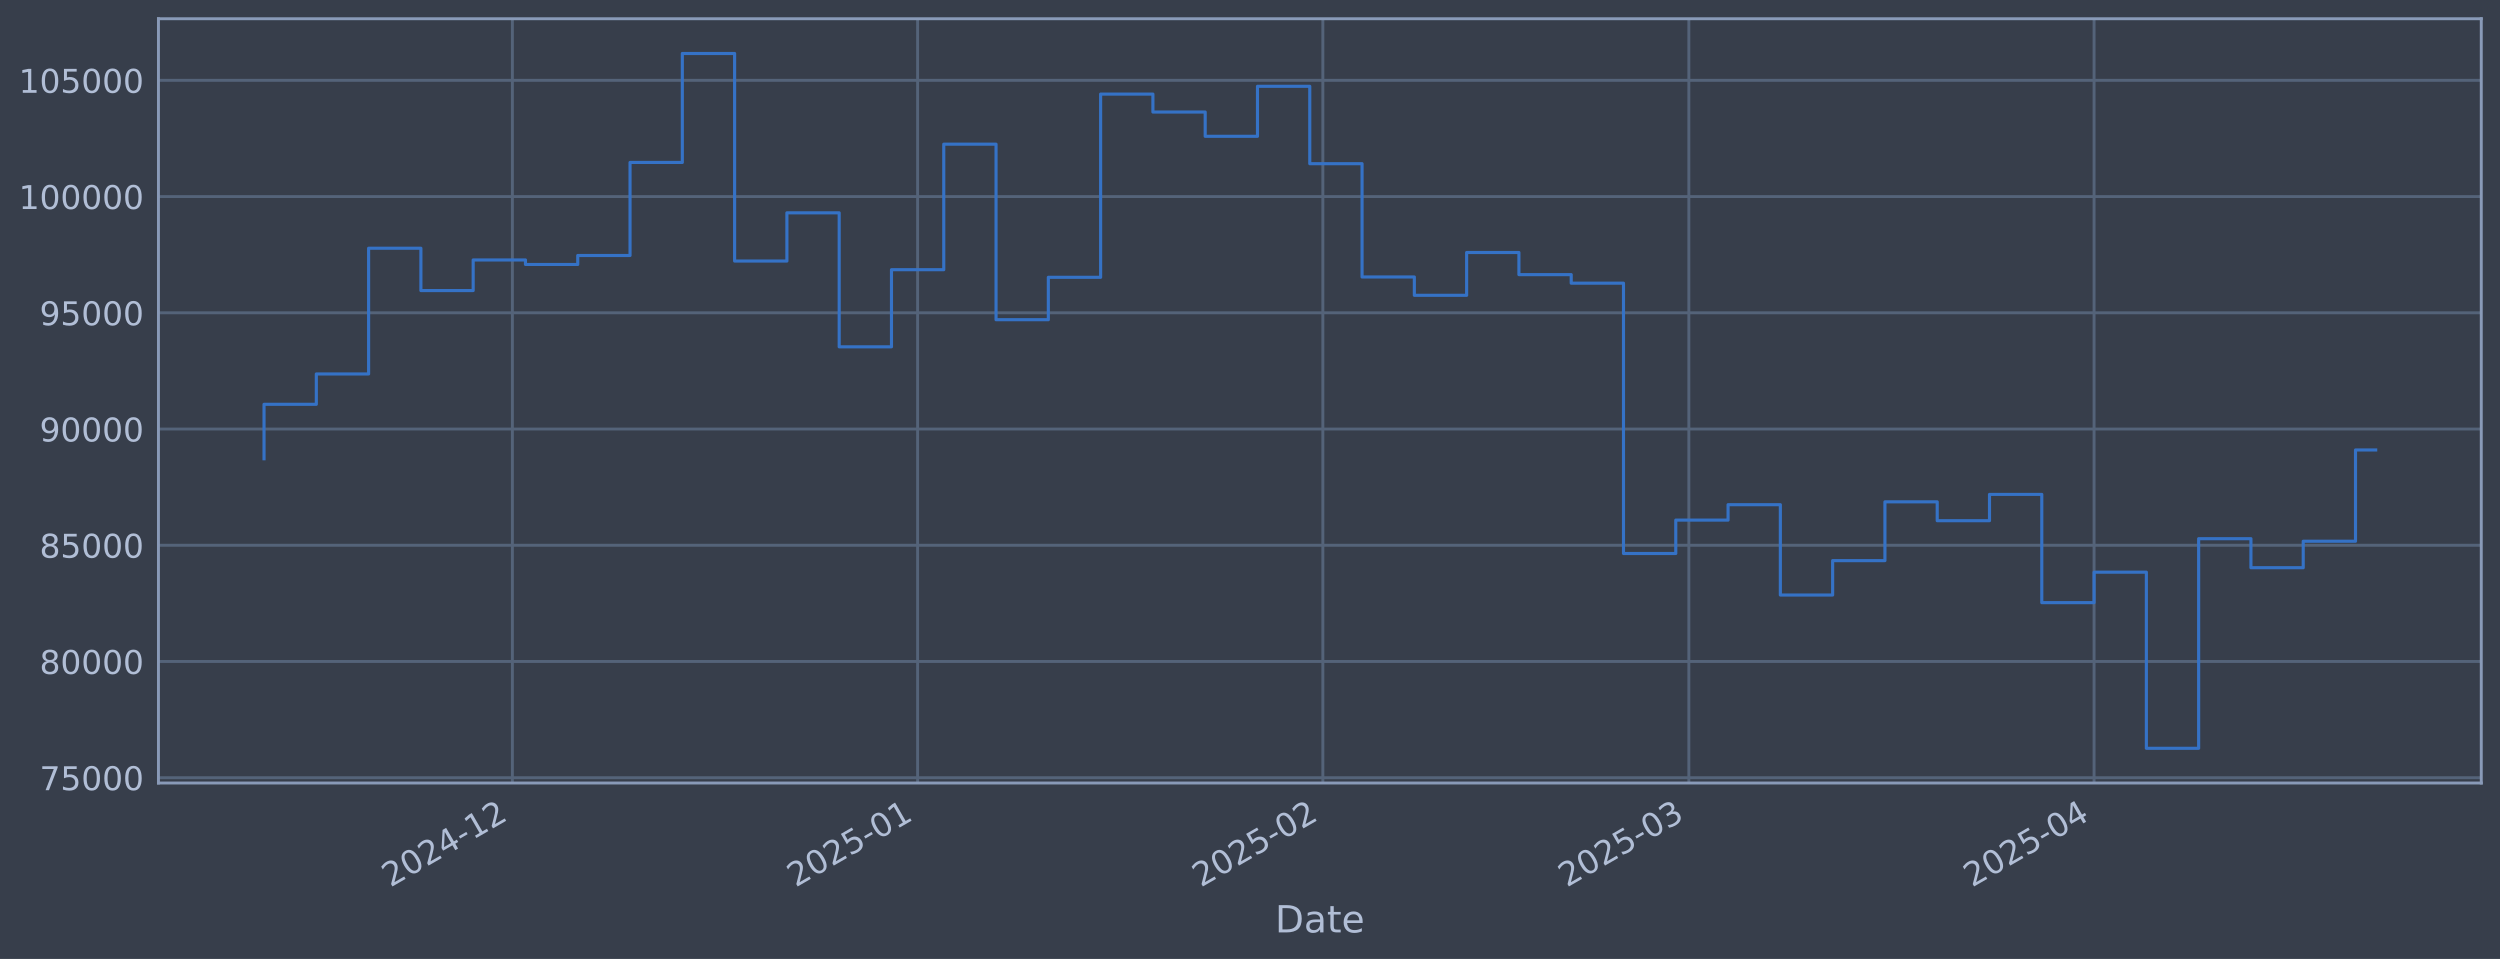
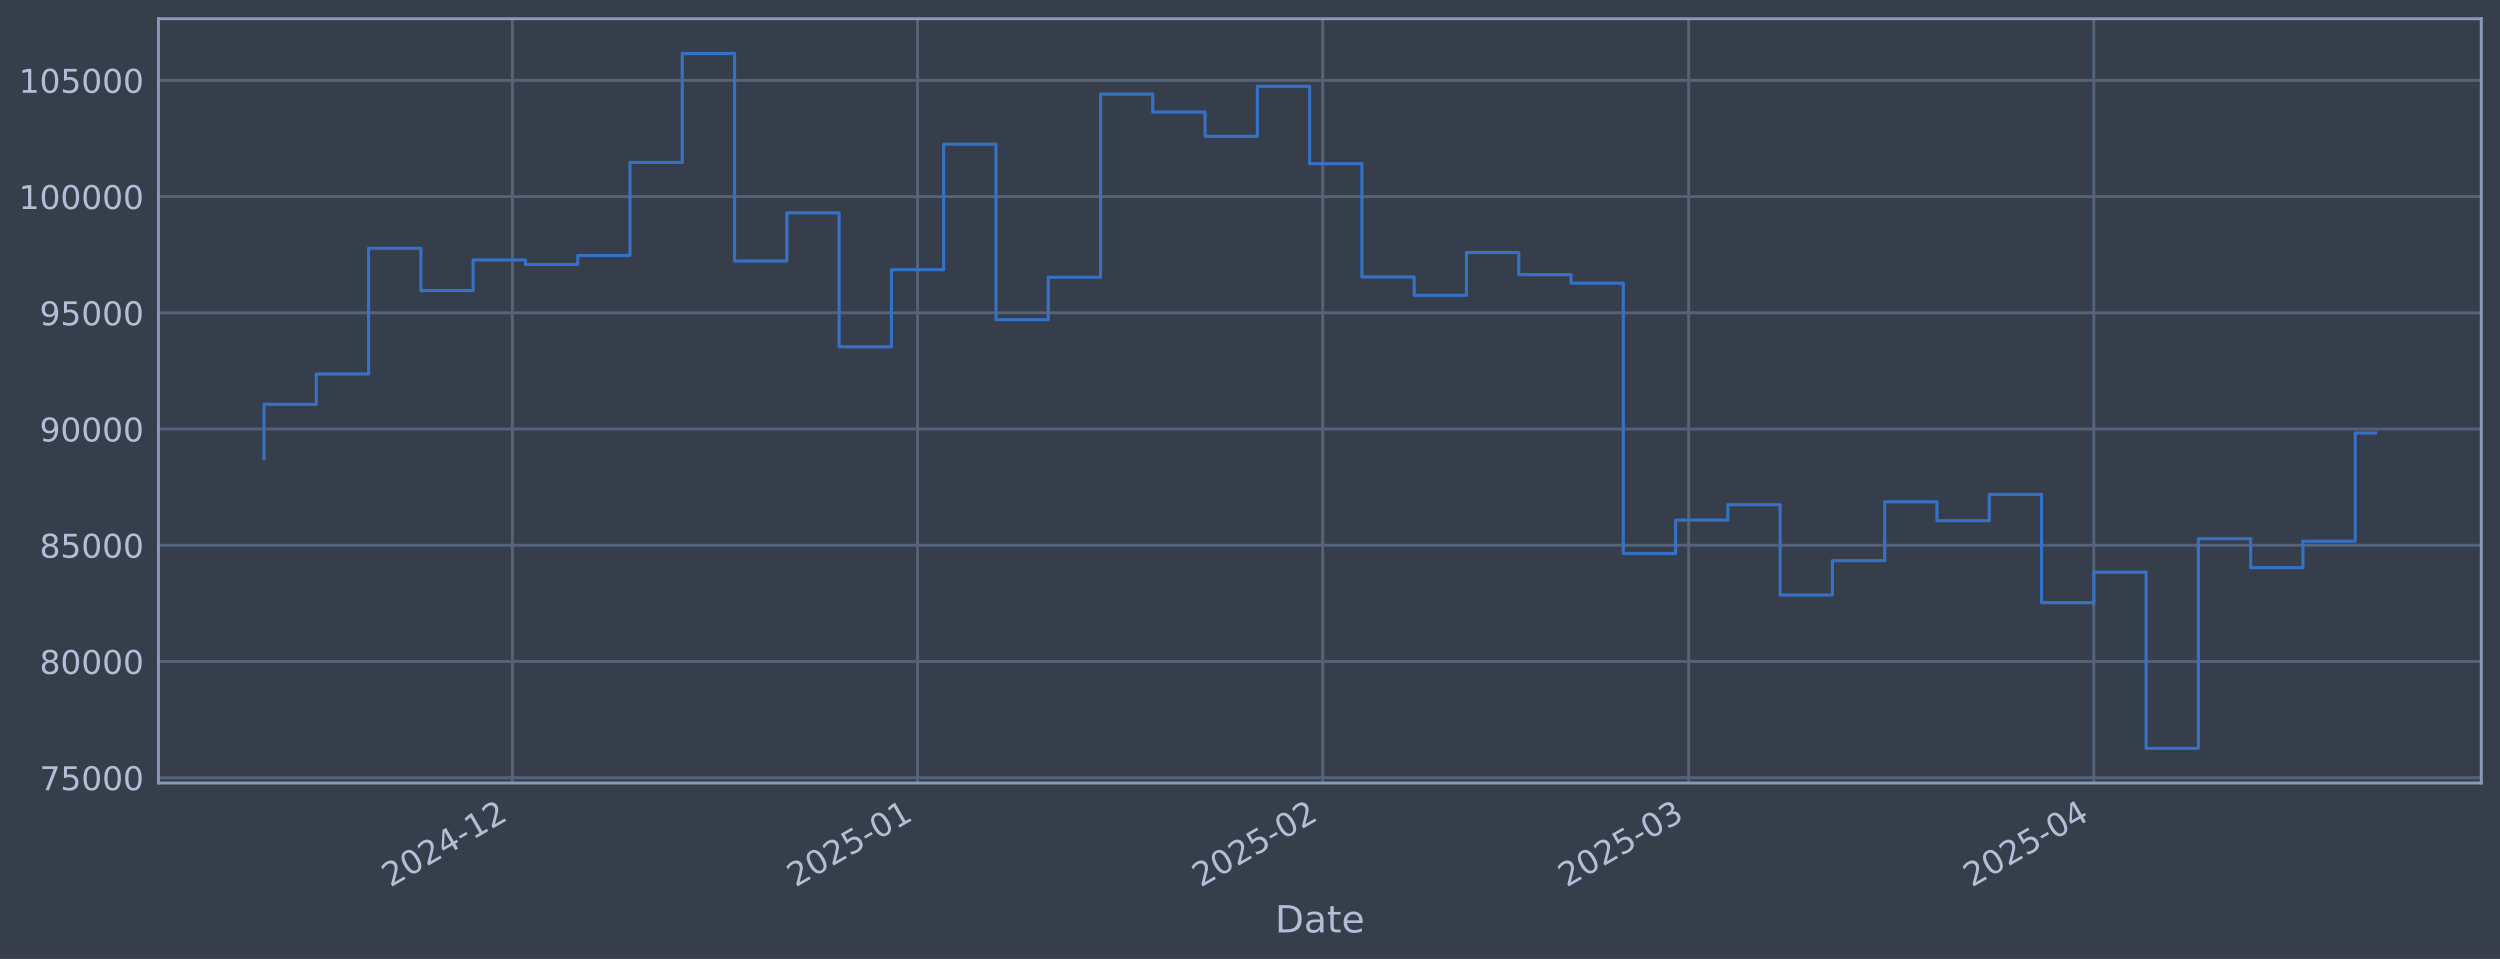
<svg xmlns="http://www.w3.org/2000/svg" xmlns:xlink="http://www.w3.org/1999/xlink" width="960.9pt" height="368.58pt" viewBox="0 0 960.9 368.58" version="1.1">
  <defs>
    <style type="text/css">*{stroke-linejoin: round; stroke-linecap: butt}</style>
  </defs>
  <g id="figure_1">
    <g id="patch_1">
      <path d="M 0 368.58  L 960.9 368.58  L 960.9 0  L 0 0  z " style="fill: #373e4b" />
    </g>
    <g id="axes_1">
      <g id="patch_2">
        <path d="M 60.901 300.96  L 953.701 300.96  L 953.701 7.2  L 60.901 7.2  z " style="fill: #373e4b" />
      </g>
      <g id="matplotlib.axis_1">
        <g id="xtick_1">
          <g id="line2d_1">
-             <path d="M 196.943 300.96  L 196.943 7.2  " clip-path="url(#pbd984f6326)" style="fill: none; stroke: #546379; stroke-width: 1.12; stroke-linecap: square" />
+             <path d="M 196.93 300.96  L 196.93 7.2  " clip-path="url(#p11b0ae4712)" style="fill: none; stroke: #546379; stroke-width: 1.12; stroke-linecap: square" />
          </g>
          <g id="line2d_2" />
          <g id="text_1">
-             <g style="fill: #b1bed6" transform="translate(150.0398 341.1745) rotate(-30) scale(0.126 -0.126)">
+             <g style="fill: #b1bed6" transform="translate(150.0269 341.1745) rotate(-30) scale(0.126 -0.126)">
              <defs>
                <path id="DejaVuSans-32" d="M 1228 531  L 3431 531  L 3431 0  L 469 0  L 469 531  Q 828 903 1448 1529  Q 2069 2156 2228 2338  Q 2531 2678 2651 2914  Q 2772 3150 2772 3378  Q 2772 3750 2511 3984  Q 2250 4219 1831 4219  Q 1534 4219 1204 4116  Q 875 4013 500 3803  L 500 4441  Q 881 4594 1212 4672  Q 1544 4750 1819 4750  Q 2544 4750 2975 4387  Q 3406 4025 3406 3419  Q 3406 3131 3298 2873  Q 3191 2616 2906 2266  Q 2828 2175 2409 1742  Q 1991 1309 1228 531  z " transform="scale(0.015625)" />
                <path id="DejaVuSans-30" d="M 2034 4250  Q 1547 4250 1301 3770  Q 1056 3291 1056 2328  Q 1056 1369 1301 889  Q 1547 409 2034 409  Q 2525 409 2770 889  Q 3016 1369 3016 2328  Q 3016 3291 2770 3770  Q 2525 4250 2034 4250  z M 2034 4750  Q 2819 4750 3233 4129  Q 3647 3509 3647 2328  Q 3647 1150 3233 529  Q 2819 -91 2034 -91  Q 1250 -91 836 529  Q 422 1150 422 2328  Q 422 3509 836 4129  Q 1250 4750 2034 4750  z " transform="scale(0.015625)" />
                <path id="DejaVuSans-34" d="M 2419 4116  L 825 1625  L 2419 1625  L 2419 4116  z M 2253 4666  L 3047 4666  L 3047 1625  L 3713 1625  L 3713 1100  L 3047 1100  L 3047 0  L 2419 0  L 2419 1100  L 313 1100  L 313 1709  L 2253 4666  z " transform="scale(0.015625)" />
                <path id="DejaVuSans-2d" d="M 313 2009  L 1997 2009  L 1997 1497  L 313 1497  L 313 2009  z " transform="scale(0.015625)" />
                <path id="DejaVuSans-31" d="M 794 531  L 1825 531  L 1825 4091  L 703 3866  L 703 4441  L 1819 4666  L 2450 4666  L 2450 531  L 3481 531  L 3481 0  L 794 0  L 794 531  z " transform="scale(0.015625)" />
              </defs>
              <use xlink:href="#DejaVuSans-32" />
              <use xlink:href="#DejaVuSans-30" transform="translate(63.62305 0)" />
              <use xlink:href="#DejaVuSans-32" transform="translate(127.2461 0)" />
              <use xlink:href="#DejaVuSans-34" transform="translate(190.8691 0)" />
              <use xlink:href="#DejaVuSans-2d" transform="translate(254.4922 0)" />
              <use xlink:href="#DejaVuSans-31" transform="translate(290.5762 0)" />
              <use xlink:href="#DejaVuSans-32" transform="translate(354.1992 0)" />
            </g>
          </g>
        </g>
        <g id="xtick_2">
          <g id="line2d_3">
-             <path d="M 352.695 300.96  L 352.695 7.2  " clip-path="url(#pbd984f6326)" style="fill: none; stroke: #546379; stroke-width: 1.12; stroke-linecap: square" />
+             <path d="M 352.661 300.96  L 352.661 7.2  " clip-path="url(#p11b0ae4712)" style="fill: none; stroke: #546379; stroke-width: 1.12; stroke-linecap: square" />
          </g>
          <g id="line2d_4" />
          <g id="text_2">
-             <g style="fill: #b1bed6" transform="translate(305.7915 341.1745) rotate(-30) scale(0.126 -0.126)">
+             <g style="fill: #b1bed6" transform="translate(305.7576 341.1745) rotate(-30) scale(0.126 -0.126)">
              <defs>
                <path id="DejaVuSans-35" d="M 691 4666  L 3169 4666  L 3169 4134  L 1269 4134  L 1269 2991  Q 1406 3038 1543 3061  Q 1681 3084 1819 3084  Q 2600 3084 3056 2656  Q 3513 2228 3513 1497  Q 3513 744 3044 326  Q 2575 -91 1722 -91  Q 1428 -91 1123 -41  Q 819 9 494 109  L 494 744  Q 775 591 1075 516  Q 1375 441 1709 441  Q 2250 441 2565 725  Q 2881 1009 2881 1497  Q 2881 1984 2565 2268  Q 2250 2553 1709 2553  Q 1456 2553 1204 2497  Q 953 2441 691 2322  L 691 4666  z " transform="scale(0.015625)" />
              </defs>
              <use xlink:href="#DejaVuSans-32" />
              <use xlink:href="#DejaVuSans-30" transform="translate(63.62305 0)" />
              <use xlink:href="#DejaVuSans-32" transform="translate(127.2461 0)" />
              <use xlink:href="#DejaVuSans-35" transform="translate(190.8691 0)" />
              <use xlink:href="#DejaVuSans-2d" transform="translate(254.4922 0)" />
              <use xlink:href="#DejaVuSans-30" transform="translate(290.5762 0)" />
              <use xlink:href="#DejaVuSans-31" transform="translate(354.1992 0)" />
            </g>
          </g>
        </g>
        <g id="xtick_3">
          <g id="line2d_5">
-             <path d="M 508.446 300.96  L 508.446 7.2  " clip-path="url(#pbd984f6326)" style="fill: none; stroke: #546379; stroke-width: 1.12; stroke-linecap: square" />
+             <path d="M 508.392 300.96  L 508.392 7.2  " clip-path="url(#p11b0ae4712)" style="fill: none; stroke: #546379; stroke-width: 1.12; stroke-linecap: square" />
          </g>
          <g id="line2d_6" />
          <g id="text_3">
-             <g style="fill: #b1bed6" transform="translate(461.5432 341.1745) rotate(-30) scale(0.126 -0.126)">
+             <g style="fill: #b1bed6" transform="translate(461.4883 341.1745) rotate(-30) scale(0.126 -0.126)">
              <use xlink:href="#DejaVuSans-32" />
              <use xlink:href="#DejaVuSans-30" transform="translate(63.62305 0)" />
              <use xlink:href="#DejaVuSans-32" transform="translate(127.2461 0)" />
              <use xlink:href="#DejaVuSans-35" transform="translate(190.8691 0)" />
              <use xlink:href="#DejaVuSans-2d" transform="translate(254.4922 0)" />
              <use xlink:href="#DejaVuSans-30" transform="translate(290.5762 0)" />
              <use xlink:href="#DejaVuSans-32" transform="translate(354.1992 0)" />
            </g>
          </g>
        </g>
        <g id="xtick_4">
          <g id="line2d_7">
-             <path d="M 649.125 300.96  L 649.125 7.2  " clip-path="url(#pbd984f6326)" style="fill: none; stroke: #546379; stroke-width: 1.12; stroke-linecap: square" />
+             <path d="M 649.052 300.96  L 649.052 7.2  " clip-path="url(#p11b0ae4712)" style="fill: none; stroke: #546379; stroke-width: 1.12; stroke-linecap: square" />
          </g>
          <g id="line2d_8" />
          <g id="text_4">
-             <g style="fill: #b1bed6" transform="translate(602.2222 341.1745) rotate(-30) scale(0.126 -0.126)">
+             <g style="fill: #b1bed6" transform="translate(602.1483 341.1745) rotate(-30) scale(0.126 -0.126)">
              <defs>
                <path id="DejaVuSans-33" d="M 2597 2516  Q 3050 2419 3304 2112  Q 3559 1806 3559 1356  Q 3559 666 3084 287  Q 2609 -91 1734 -91  Q 1441 -91 1130 -33  Q 819 25 488 141  L 488 750  Q 750 597 1062 519  Q 1375 441 1716 441  Q 2309 441 2620 675  Q 2931 909 2931 1356  Q 2931 1769 2642 2001  Q 2353 2234 1838 2234  L 1294 2234  L 1294 2753  L 1863 2753  Q 2328 2753 2575 2939  Q 2822 3125 2822 3475  Q 2822 3834 2567 4026  Q 2313 4219 1838 4219  Q 1578 4219 1281 4162  Q 984 4106 628 3988  L 628 4550  Q 988 4650 1302 4700  Q 1616 4750 1894 4750  Q 2613 4750 3031 4423  Q 3450 4097 3450 3541  Q 3450 3153 3228 2886  Q 3006 2619 2597 2516  z " transform="scale(0.015625)" />
              </defs>
              <use xlink:href="#DejaVuSans-32" />
              <use xlink:href="#DejaVuSans-30" transform="translate(63.62305 0)" />
              <use xlink:href="#DejaVuSans-32" transform="translate(127.2461 0)" />
              <use xlink:href="#DejaVuSans-35" transform="translate(190.8691 0)" />
              <use xlink:href="#DejaVuSans-2d" transform="translate(254.4922 0)" />
              <use xlink:href="#DejaVuSans-30" transform="translate(290.5762 0)" />
              <use xlink:href="#DejaVuSans-33" transform="translate(354.1992 0)" />
            </g>
          </g>
        </g>
        <g id="xtick_5">
          <g id="line2d_9">
-             <path d="M 804.877 300.96  L 804.877 7.2  " clip-path="url(#pbd984f6326)" style="fill: none; stroke: #546379; stroke-width: 1.12; stroke-linecap: square" />
+             <path d="M 804.782 300.96  L 804.782 7.2  " clip-path="url(#p11b0ae4712)" style="fill: none; stroke: #546379; stroke-width: 1.12; stroke-linecap: square" />
          </g>
          <g id="line2d_10" />
          <g id="text_5">
-             <g style="fill: #b1bed6" transform="translate(757.9739 341.1745) rotate(-30) scale(0.126 -0.126)">
+             <g style="fill: #b1bed6" transform="translate(757.879 341.1745) rotate(-30) scale(0.126 -0.126)">
              <use xlink:href="#DejaVuSans-32" />
              <use xlink:href="#DejaVuSans-30" transform="translate(63.62305 0)" />
              <use xlink:href="#DejaVuSans-32" transform="translate(127.2461 0)" />
              <use xlink:href="#DejaVuSans-35" transform="translate(190.8691 0)" />
              <use xlink:href="#DejaVuSans-2d" transform="translate(254.4922 0)" />
              <use xlink:href="#DejaVuSans-30" transform="translate(290.5762 0)" />
              <use xlink:href="#DejaVuSans-34" transform="translate(354.1992 0)" />
            </g>
          </g>
        </g>
        <g id="text_6">
          <g style="fill: #b1bed6" transform="translate(490.0914 358.3856) scale(0.144 -0.144)">
            <defs>
              <path id="DejaVuSans-44" d="M 1259 4147  L 1259 519  L 2022 519  Q 2988 519 3436 956  Q 3884 1394 3884 2338  Q 3884 3275 3436 3711  Q 2988 4147 2022 4147  L 1259 4147  z M 628 4666  L 1925 4666  Q 3281 4666 3915 4102  Q 4550 3538 4550 2338  Q 4550 1131 3912 565  Q 3275 0 1925 0  L 628 0  L 628 4666  z " transform="scale(0.015625)" />
              <path id="DejaVuSans-61" d="M 2194 1759  Q 1497 1759 1228 1600  Q 959 1441 959 1056  Q 959 750 1161 570  Q 1363 391 1709 391  Q 2188 391 2477 730  Q 2766 1069 2766 1631  L 2766 1759  L 2194 1759  z M 3341 1997  L 3341 0  L 2766 0  L 2766 531  Q 2569 213 2275 61  Q 1981 -91 1556 -91  Q 1019 -91 701 211  Q 384 513 384 1019  Q 384 1609 779 1909  Q 1175 2209 1959 2209  L 2766 2209  L 2766 2266  Q 2766 2663 2505 2880  Q 2244 3097 1772 3097  Q 1472 3097 1187 3025  Q 903 2953 641 2809  L 641 3341  Q 956 3463 1253 3523  Q 1550 3584 1831 3584  Q 2591 3584 2966 3190  Q 3341 2797 3341 1997  z " transform="scale(0.015625)" />
              <path id="DejaVuSans-74" d="M 1172 4494  L 1172 3500  L 2356 3500  L 2356 3053  L 1172 3053  L 1172 1153  Q 1172 725 1289 603  Q 1406 481 1766 481  L 2356 481  L 2356 0  L 1766 0  Q 1100 0 847 248  Q 594 497 594 1153  L 594 3053  L 172 3053  L 172 3500  L 594 3500  L 594 4494  L 1172 4494  z " transform="scale(0.015625)" />
              <path id="DejaVuSans-65" d="M 3597 1894  L 3597 1613  L 953 1613  Q 991 1019 1311 708  Q 1631 397 2203 397  Q 2534 397 2845 478  Q 3156 559 3463 722  L 3463 178  Q 3153 47 2828 -22  Q 2503 -91 2169 -91  Q 1331 -91 842 396  Q 353 884 353 1716  Q 353 2575 817 3079  Q 1281 3584 2069 3584  Q 2775 3584 3186 3129  Q 3597 2675 3597 1894  z M 3022 2063  Q 3016 2534 2758 2815  Q 2500 3097 2075 3097  Q 1594 3097 1305 2825  Q 1016 2553 972 2059  L 3022 2063  z " transform="scale(0.015625)" />
            </defs>
            <use xlink:href="#DejaVuSans-44" />
            <use xlink:href="#DejaVuSans-61" transform="translate(77.00195 0)" />
            <use xlink:href="#DejaVuSans-74" transform="translate(138.2812 0)" />
            <use xlink:href="#DejaVuSans-65" transform="translate(177.4902 0)" />
          </g>
        </g>
      </g>
      <g id="matplotlib.axis_2">
        <g id="ytick_1">
          <g id="line2d_11">
-             <path d="M 60.901 298.924  L 953.701 298.924  " clip-path="url(#pbd984f6326)" style="fill: none; stroke: #546379; stroke-width: 1.12; stroke-linecap: square" />
+             <path d="M 60.901 298.924  L 953.701 298.924  " clip-path="url(#p11b0ae4712)" style="fill: none; stroke: #546379; stroke-width: 1.12; stroke-linecap: square" />
          </g>
          <g id="line2d_12" />
          <g id="text_7">
            <g style="fill: #b1bed6" transform="translate(15.21675 303.7108) scale(0.126 -0.126)">
              <defs>
                <path id="DejaVuSans-37" d="M 525 4666  L 3525 4666  L 3525 4397  L 1831 0  L 1172 0  L 2766 4134  L 525 4134  L 525 4666  z " transform="scale(0.015625)" />
              </defs>
              <use xlink:href="#DejaVuSans-37" />
              <use xlink:href="#DejaVuSans-35" transform="translate(63.62305 0)" />
              <use xlink:href="#DejaVuSans-30" transform="translate(127.2461 0)" />
              <use xlink:href="#DejaVuSans-30" transform="translate(190.8691 0)" />
              <use xlink:href="#DejaVuSans-30" transform="translate(254.4922 0)" />
            </g>
          </g>
        </g>
        <g id="ytick_2">
          <g id="line2d_13">
-             <path d="M 60.901 254.25  L 953.701 254.25  " clip-path="url(#pbd984f6326)" style="fill: none; stroke: #546379; stroke-width: 1.12; stroke-linecap: square" />
+             <path d="M 60.901 254.25  L 953.701 254.25  " clip-path="url(#p11b0ae4712)" style="fill: none; stroke: #546379; stroke-width: 1.12; stroke-linecap: square" />
          </g>
          <g id="line2d_14" />
          <g id="text_8">
            <g style="fill: #b1bed6" transform="translate(15.21675 259.037) scale(0.126 -0.126)">
              <defs>
                <path id="DejaVuSans-38" d="M 2034 2216  Q 1584 2216 1326 1975  Q 1069 1734 1069 1313  Q 1069 891 1326 650  Q 1584 409 2034 409  Q 2484 409 2743 651  Q 3003 894 3003 1313  Q 3003 1734 2745 1975  Q 2488 2216 2034 2216  z M 1403 2484  Q 997 2584 770 2862  Q 544 3141 544 3541  Q 544 4100 942 4425  Q 1341 4750 2034 4750  Q 2731 4750 3128 4425  Q 3525 4100 3525 3541  Q 3525 3141 3298 2862  Q 3072 2584 2669 2484  Q 3125 2378 3379 2068  Q 3634 1759 3634 1313  Q 3634 634 3220 271  Q 2806 -91 2034 -91  Q 1263 -91 848 271  Q 434 634 434 1313  Q 434 1759 690 2068  Q 947 2378 1403 2484  z M 1172 3481  Q 1172 3119 1398 2916  Q 1625 2713 2034 2713  Q 2441 2713 2670 2916  Q 2900 3119 2900 3481  Q 2900 3844 2670 4047  Q 2441 4250 2034 4250  Q 1625 4250 1398 4047  Q 1172 3844 1172 3481  z " transform="scale(0.015625)" />
              </defs>
              <use xlink:href="#DejaVuSans-38" />
              <use xlink:href="#DejaVuSans-30" transform="translate(63.62305 0)" />
              <use xlink:href="#DejaVuSans-30" transform="translate(127.2461 0)" />
              <use xlink:href="#DejaVuSans-30" transform="translate(190.8691 0)" />
              <use xlink:href="#DejaVuSans-30" transform="translate(254.4922 0)" />
            </g>
          </g>
        </g>
        <g id="ytick_3">
          <g id="line2d_15">
-             <path d="M 60.901 209.576  L 953.701 209.576  " clip-path="url(#pbd984f6326)" style="fill: none; stroke: #546379; stroke-width: 1.12; stroke-linecap: square" />
+             <path d="M 60.901 209.576  L 953.701 209.576  " clip-path="url(#p11b0ae4712)" style="fill: none; stroke: #546379; stroke-width: 1.12; stroke-linecap: square" />
          </g>
          <g id="line2d_16" />
          <g id="text_9">
            <g style="fill: #b1bed6" transform="translate(15.21675 214.3633) scale(0.126 -0.126)">
              <use xlink:href="#DejaVuSans-38" />
              <use xlink:href="#DejaVuSans-35" transform="translate(63.62305 0)" />
              <use xlink:href="#DejaVuSans-30" transform="translate(127.2461 0)" />
              <use xlink:href="#DejaVuSans-30" transform="translate(190.8691 0)" />
              <use xlink:href="#DejaVuSans-30" transform="translate(254.4922 0)" />
            </g>
          </g>
        </g>
        <g id="ytick_4">
          <g id="line2d_17">
-             <path d="M 60.901 164.903  L 953.701 164.903  " clip-path="url(#pbd984f6326)" style="fill: none; stroke: #546379; stroke-width: 1.12; stroke-linecap: square" />
+             <path d="M 60.901 164.903  L 953.701 164.903  " clip-path="url(#p11b0ae4712)" style="fill: none; stroke: #546379; stroke-width: 1.12; stroke-linecap: square" />
          </g>
          <g id="line2d_18" />
          <g id="text_10">
            <g style="fill: #b1bed6" transform="translate(15.21675 169.6896) scale(0.126 -0.126)">
              <defs>
                <path id="DejaVuSans-39" d="M 703 97  L 703 672  Q 941 559 1184 500  Q 1428 441 1663 441  Q 2288 441 2617 861  Q 2947 1281 2994 2138  Q 2813 1869 2534 1725  Q 2256 1581 1919 1581  Q 1219 1581 811 2004  Q 403 2428 403 3163  Q 403 3881 828 4315  Q 1253 4750 1959 4750  Q 2769 4750 3195 4129  Q 3622 3509 3622 2328  Q 3622 1225 3098 567  Q 2575 -91 1691 -91  Q 1453 -91 1209 -44  Q 966 3 703 97  z M 1959 2075  Q 2384 2075 2632 2365  Q 2881 2656 2881 3163  Q 2881 3666 2632 3958  Q 2384 4250 1959 4250  Q 1534 4250 1286 3958  Q 1038 3666 1038 3163  Q 1038 2656 1286 2365  Q 1534 2075 1959 2075  z " transform="scale(0.015625)" />
              </defs>
              <use xlink:href="#DejaVuSans-39" />
              <use xlink:href="#DejaVuSans-30" transform="translate(63.62305 0)" />
              <use xlink:href="#DejaVuSans-30" transform="translate(127.2461 0)" />
              <use xlink:href="#DejaVuSans-30" transform="translate(190.8691 0)" />
              <use xlink:href="#DejaVuSans-30" transform="translate(254.4922 0)" />
            </g>
          </g>
        </g>
        <g id="ytick_5">
          <g id="line2d_19">
-             <path d="M 60.901 120.229  L 953.701 120.229  " clip-path="url(#pbd984f6326)" style="fill: none; stroke: #546379; stroke-width: 1.12; stroke-linecap: square" />
+             <path d="M 60.901 120.229  L 953.701 120.229  " clip-path="url(#p11b0ae4712)" style="fill: none; stroke: #546379; stroke-width: 1.12; stroke-linecap: square" />
          </g>
          <g id="line2d_20" />
          <g id="text_11">
            <g style="fill: #b1bed6" transform="translate(15.21675 125.0159) scale(0.126 -0.126)">
              <use xlink:href="#DejaVuSans-39" />
              <use xlink:href="#DejaVuSans-35" transform="translate(63.62305 0)" />
              <use xlink:href="#DejaVuSans-30" transform="translate(127.2461 0)" />
              <use xlink:href="#DejaVuSans-30" transform="translate(190.8691 0)" />
              <use xlink:href="#DejaVuSans-30" transform="translate(254.4922 0)" />
            </g>
          </g>
        </g>
        <g id="ytick_6">
          <g id="line2d_21">
-             <path d="M 60.901 75.555  L 953.701 75.555  " clip-path="url(#pbd984f6326)" style="fill: none; stroke: #546379; stroke-width: 1.12; stroke-linecap: square" />
+             <path d="M 60.901 75.555  L 953.701 75.555  " clip-path="url(#p11b0ae4712)" style="fill: none; stroke: #546379; stroke-width: 1.12; stroke-linecap: square" />
          </g>
          <g id="line2d_22" />
          <g id="text_12">
            <g style="fill: #b1bed6" transform="translate(7.2 80.34213) scale(0.126 -0.126)">
              <use xlink:href="#DejaVuSans-31" />
              <use xlink:href="#DejaVuSans-30" transform="translate(63.62305 0)" />
              <use xlink:href="#DejaVuSans-30" transform="translate(127.2461 0)" />
              <use xlink:href="#DejaVuSans-30" transform="translate(190.8691 0)" />
              <use xlink:href="#DejaVuSans-30" transform="translate(254.4922 0)" />
              <use xlink:href="#DejaVuSans-30" transform="translate(318.1152 0)" />
            </g>
          </g>
        </g>
        <g id="ytick_7">
          <g id="line2d_23">
-             <path d="M 60.901 30.881  L 953.701 30.881  " clip-path="url(#pbd984f6326)" style="fill: none; stroke: #546379; stroke-width: 1.12; stroke-linecap: square" />
+             <path d="M 60.901 30.881  L 953.701 30.881  " clip-path="url(#p11b0ae4712)" style="fill: none; stroke: #546379; stroke-width: 1.12; stroke-linecap: square" />
          </g>
          <g id="line2d_24" />
          <g id="text_13">
            <g style="fill: #b1bed6" transform="translate(7.2 35.6684) scale(0.126 -0.126)">
              <use xlink:href="#DejaVuSans-31" />
              <use xlink:href="#DejaVuSans-30" transform="translate(63.62305 0)" />
              <use xlink:href="#DejaVuSans-35" transform="translate(127.2461 0)" />
              <use xlink:href="#DejaVuSans-30" transform="translate(190.8691 0)" />
              <use xlink:href="#DejaVuSans-30" transform="translate(254.4922 0)" />
              <use xlink:href="#DejaVuSans-30" transform="translate(318.1152 0)" />
            </g>
          </g>
        </g>
      </g>
      <g id="line2d_25">
-         <path d="M 101.482 176.341  L 101.482 155.403  L 121.579 155.403  L 121.579 143.732  L 141.676 143.732  L 141.676 95.418  L 161.773 95.418  L 161.773 111.678  L 181.87 111.678  L 181.87 99.915  L 201.967 99.915  L 201.967 101.649  L 222.064 101.649  L 222.064 98.2  L 242.161 98.2  L 242.161 62.443  L 262.258 62.443  L 262.258 20.553  L 282.355 20.553  L 282.355 100.335  L 302.452 100.335  L 302.452 81.808  L 322.549 81.808  L 322.549 133.306  L 342.646 133.306  L 342.646 103.667  L 362.743 103.667  L 362.743 55.422  L 382.84 55.422  L 382.84 122.885  L 402.937 122.885  L 402.937 106.584  L 423.034 106.584  L 423.034 36.163  L 443.131 36.163  L 443.131 43.059  L 463.228 43.059  L 463.228 52.391  L 483.325 52.391  L 483.325 33.169  L 503.422 33.169  L 503.422 62.915  L 523.519 62.915  L 523.519 106.463  L 543.616 106.463  L 543.616 113.51  L 563.713 113.51  L 563.713 97.056  L 583.81 97.056  L 583.81 105.551  L 603.907 105.551  L 603.907 108.839  L 624.004 108.839  L 624.004 212.74  L 644.101 212.74  L 644.101 199.911  L 664.198 199.911  L 664.198 193.981  L 684.295 193.981  L 684.295 228.703  L 704.392 228.703  L 704.392 215.477  L 724.489 215.477  L 724.489 192.89  L 744.586 192.89  L 744.586 200.132  L 764.683 200.132  L 764.683 190.029  L 784.78 190.029  L 784.78 231.635  L 804.877 231.635  L 804.877 219.923  L 824.974 219.923  L 824.974 287.607  L 845.071 287.607  L 845.071 207.045  L 865.168 207.045  L 865.168 218.211  L 885.265 218.211  L 885.265 208.034  L 905.362 208.034  L 905.362 172.954  L 913.119 172.954  " clip-path="url(#pbd984f6326)" style="fill: none; stroke: #3572c6; stroke-width: 1.2; stroke-linecap: square" />
+         <path d="M 101.482 176.341  L 101.482 155.403  L 121.577 155.403  L 121.577 143.732  L 141.671 143.732  L 141.671 95.418  L 161.765 95.418  L 161.765 111.678  L 181.859 111.678  L 181.859 99.915  L 201.954 99.915  L 201.954 101.649  L 222.048 101.649  L 222.048 98.2  L 242.142 98.2  L 242.142 62.443  L 262.237 62.443  L 262.237 20.553  L 282.331 20.553  L 282.331 100.335  L 302.425 100.335  L 302.425 81.808  L 322.519 81.808  L 322.519 133.306  L 342.614 133.306  L 342.614 103.667  L 362.708 103.667  L 362.708 55.422  L 382.802 55.422  L 382.802 122.885  L 402.897 122.885  L 402.897 106.584  L 422.991 106.584  L 422.991 36.163  L 443.085 36.163  L 443.085 43.059  L 463.179 43.059  L 463.179 52.391  L 483.274 52.391  L 483.274 33.169  L 503.368 33.169  L 503.368 62.915  L 523.462 62.915  L 523.462 106.463  L 543.557 106.463  L 543.557 113.51  L 563.651 113.51  L 563.651 97.056  L 583.745 97.056  L 583.745 105.551  L 603.839 105.551  L 603.839 108.839  L 623.934 108.839  L 623.934 212.74  L 644.028 212.74  L 644.028 199.911  L 664.122 199.911  L 664.122 193.981  L 684.217 193.981  L 684.217 228.703  L 704.311 228.703  L 704.311 215.477  L 724.405 215.477  L 724.405 192.89  L 744.499 192.89  L 744.499 200.132  L 764.594 200.132  L 764.594 190.029  L 784.688 190.029  L 784.688 231.635  L 804.782 231.635  L 804.782 219.923  L 824.877 219.923  L 824.877 287.607  L 844.971 287.607  L 844.971 207.045  L 865.065 207.045  L 865.065 218.211  L 885.159 218.211  L 885.159 208.034  L 905.254 208.034  L 905.254 166.412  L 913.119 166.412  " clip-path="url(#p11b0ae4712)" style="fill: none; stroke: #3572c6; stroke-width: 1.2; stroke-linecap: square" />
      </g>
      <g id="patch_3">
        <path d="M 60.901 300.96  L 60.901 7.2  " style="fill: none; stroke: #899ab8; stroke-width: 1.12; stroke-linejoin: miter; stroke-linecap: square" />
      </g>
      <g id="patch_4">
        <path d="M 953.701 300.96  L 953.701 7.2  " style="fill: none; stroke: #899ab8; stroke-width: 1.12; stroke-linejoin: miter; stroke-linecap: square" />
      </g>
      <g id="patch_5">
        <path d="M 60.901 300.96  L 953.701 300.96  " style="fill: none; stroke: #899ab8; stroke-width: 1.12; stroke-linejoin: miter; stroke-linecap: square" />
      </g>
      <g id="patch_6">
        <path d="M 60.901 7.2  L 953.701 7.2  " style="fill: none; stroke: #899ab8; stroke-width: 1.12; stroke-linejoin: miter; stroke-linecap: square" />
      </g>
    </g>
  </g>
  <defs>
-     <clipPath id="pbd984f6326">
+     <clipPath id="p11b0ae4712">
      <rect x="60.901" y="7.2" width="892.8" height="293.76" />
    </clipPath>
  </defs>
</svg>
